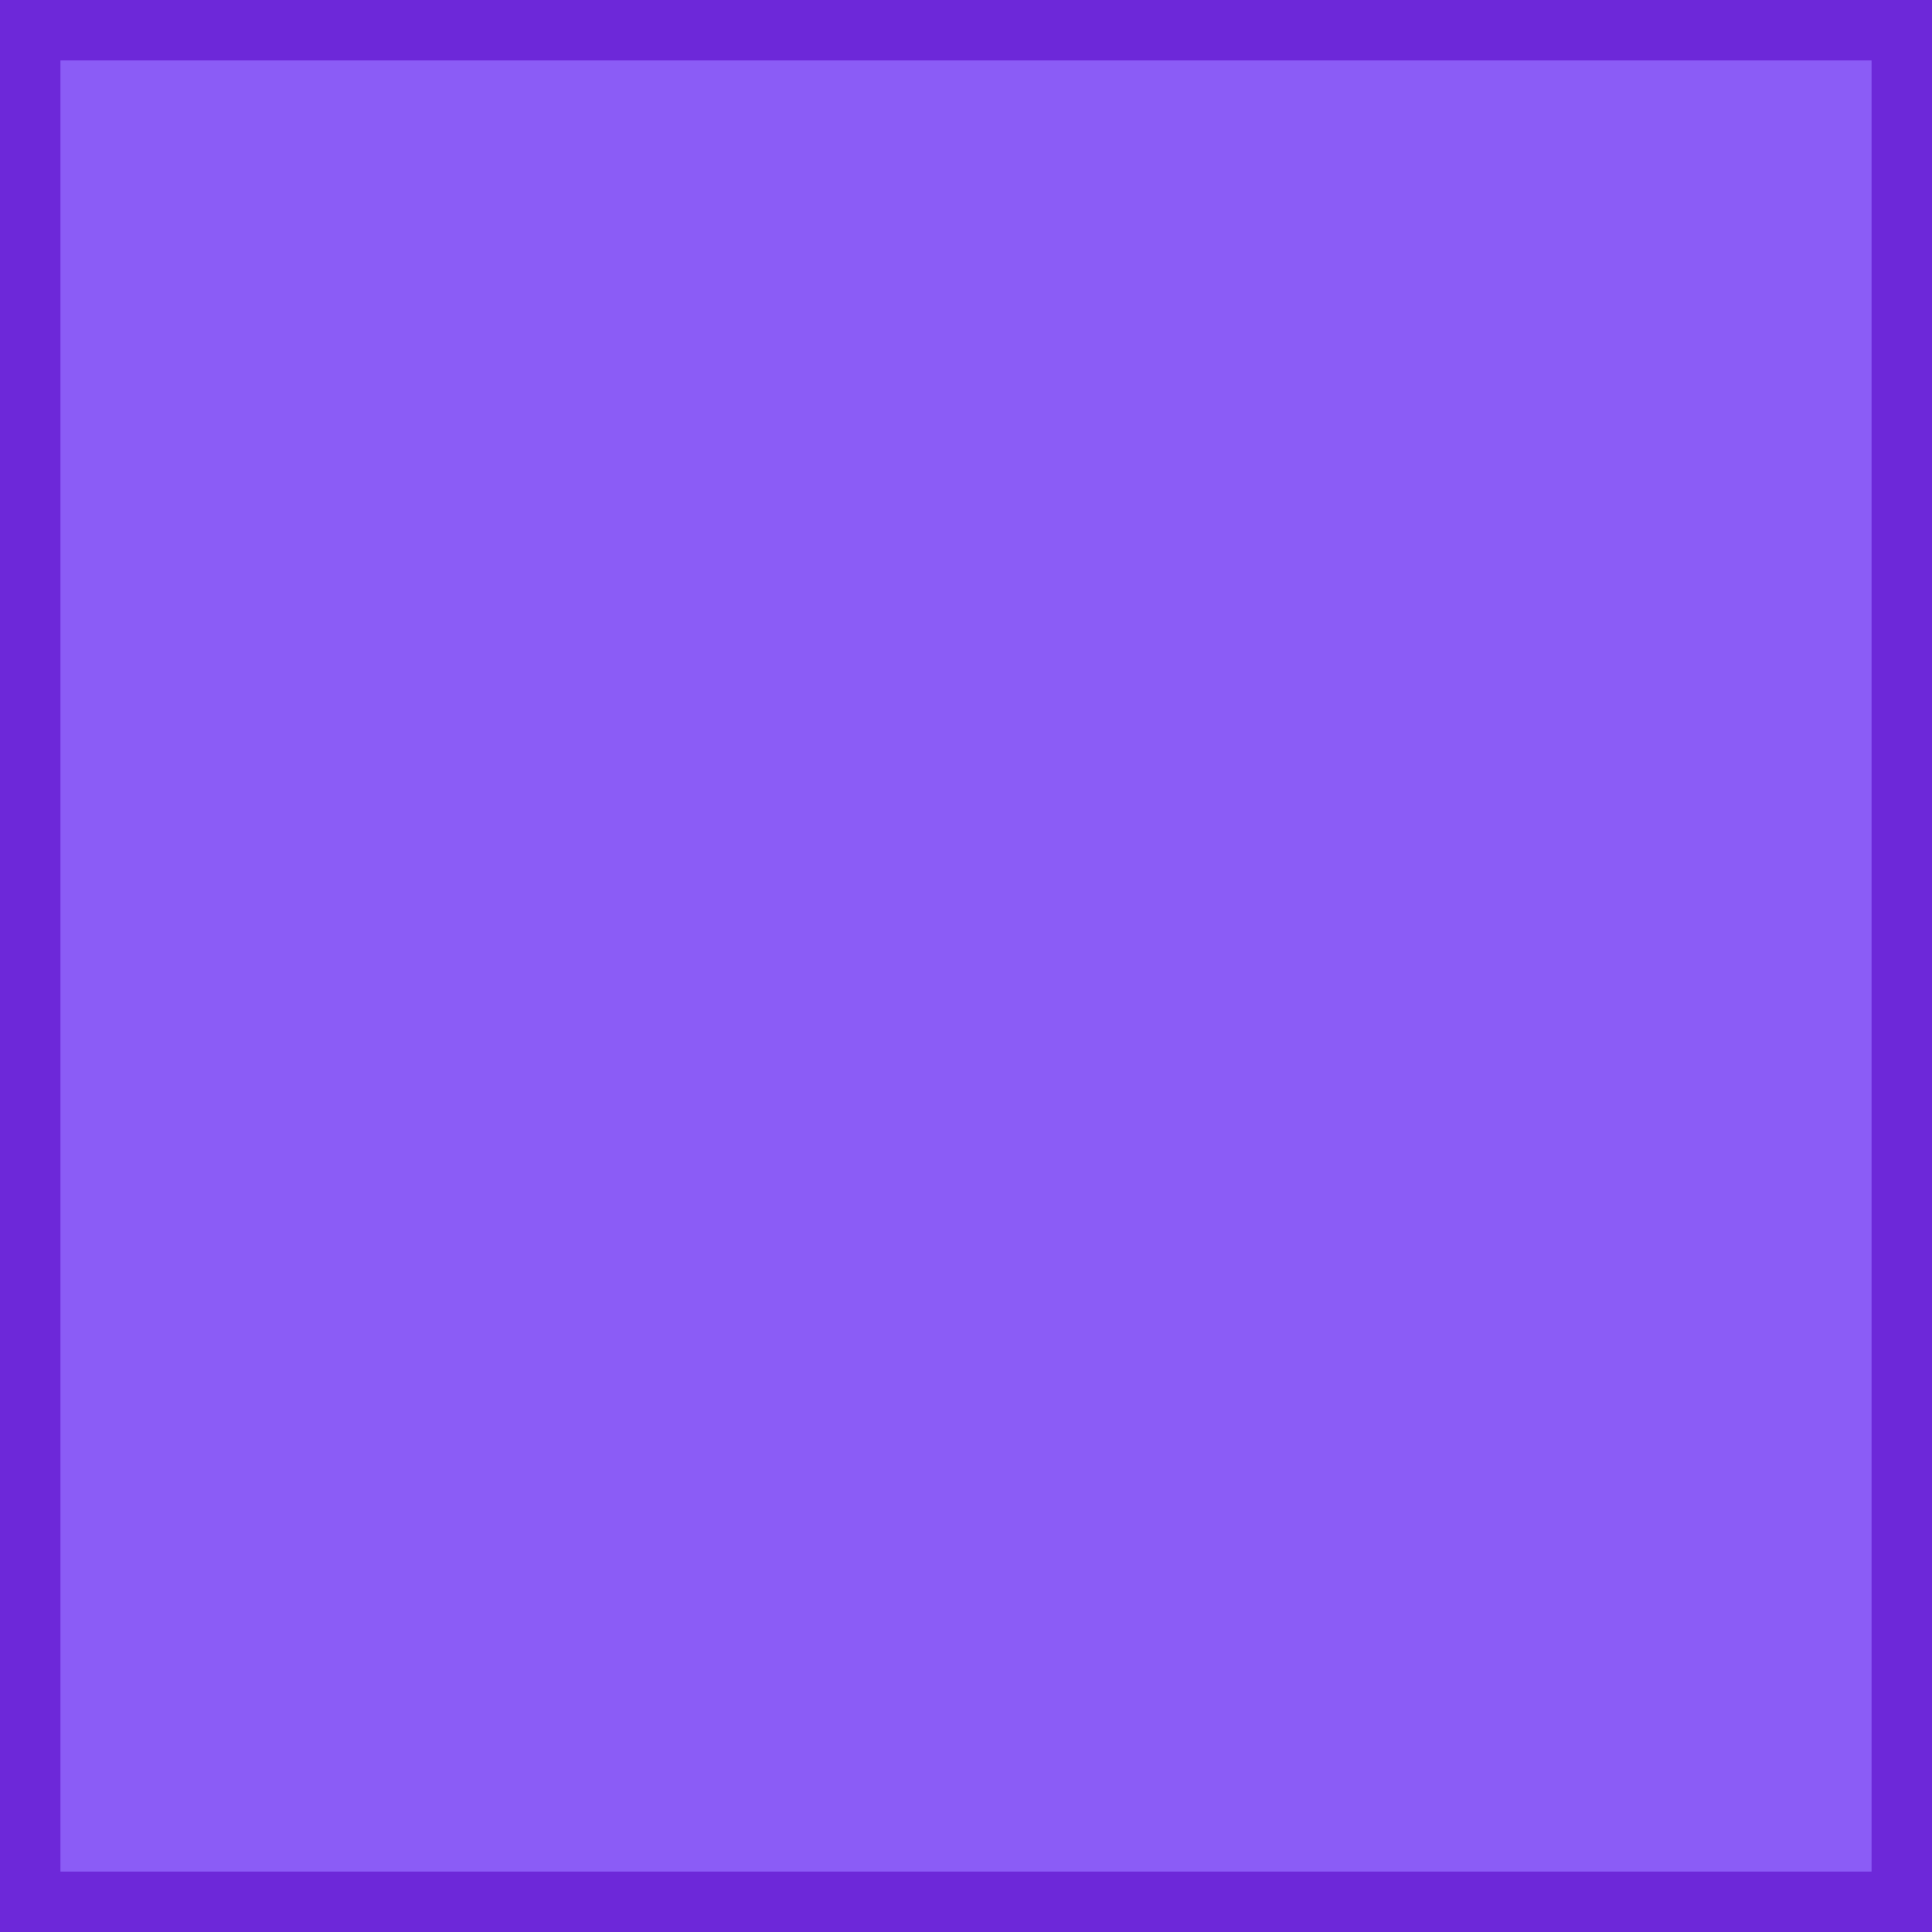
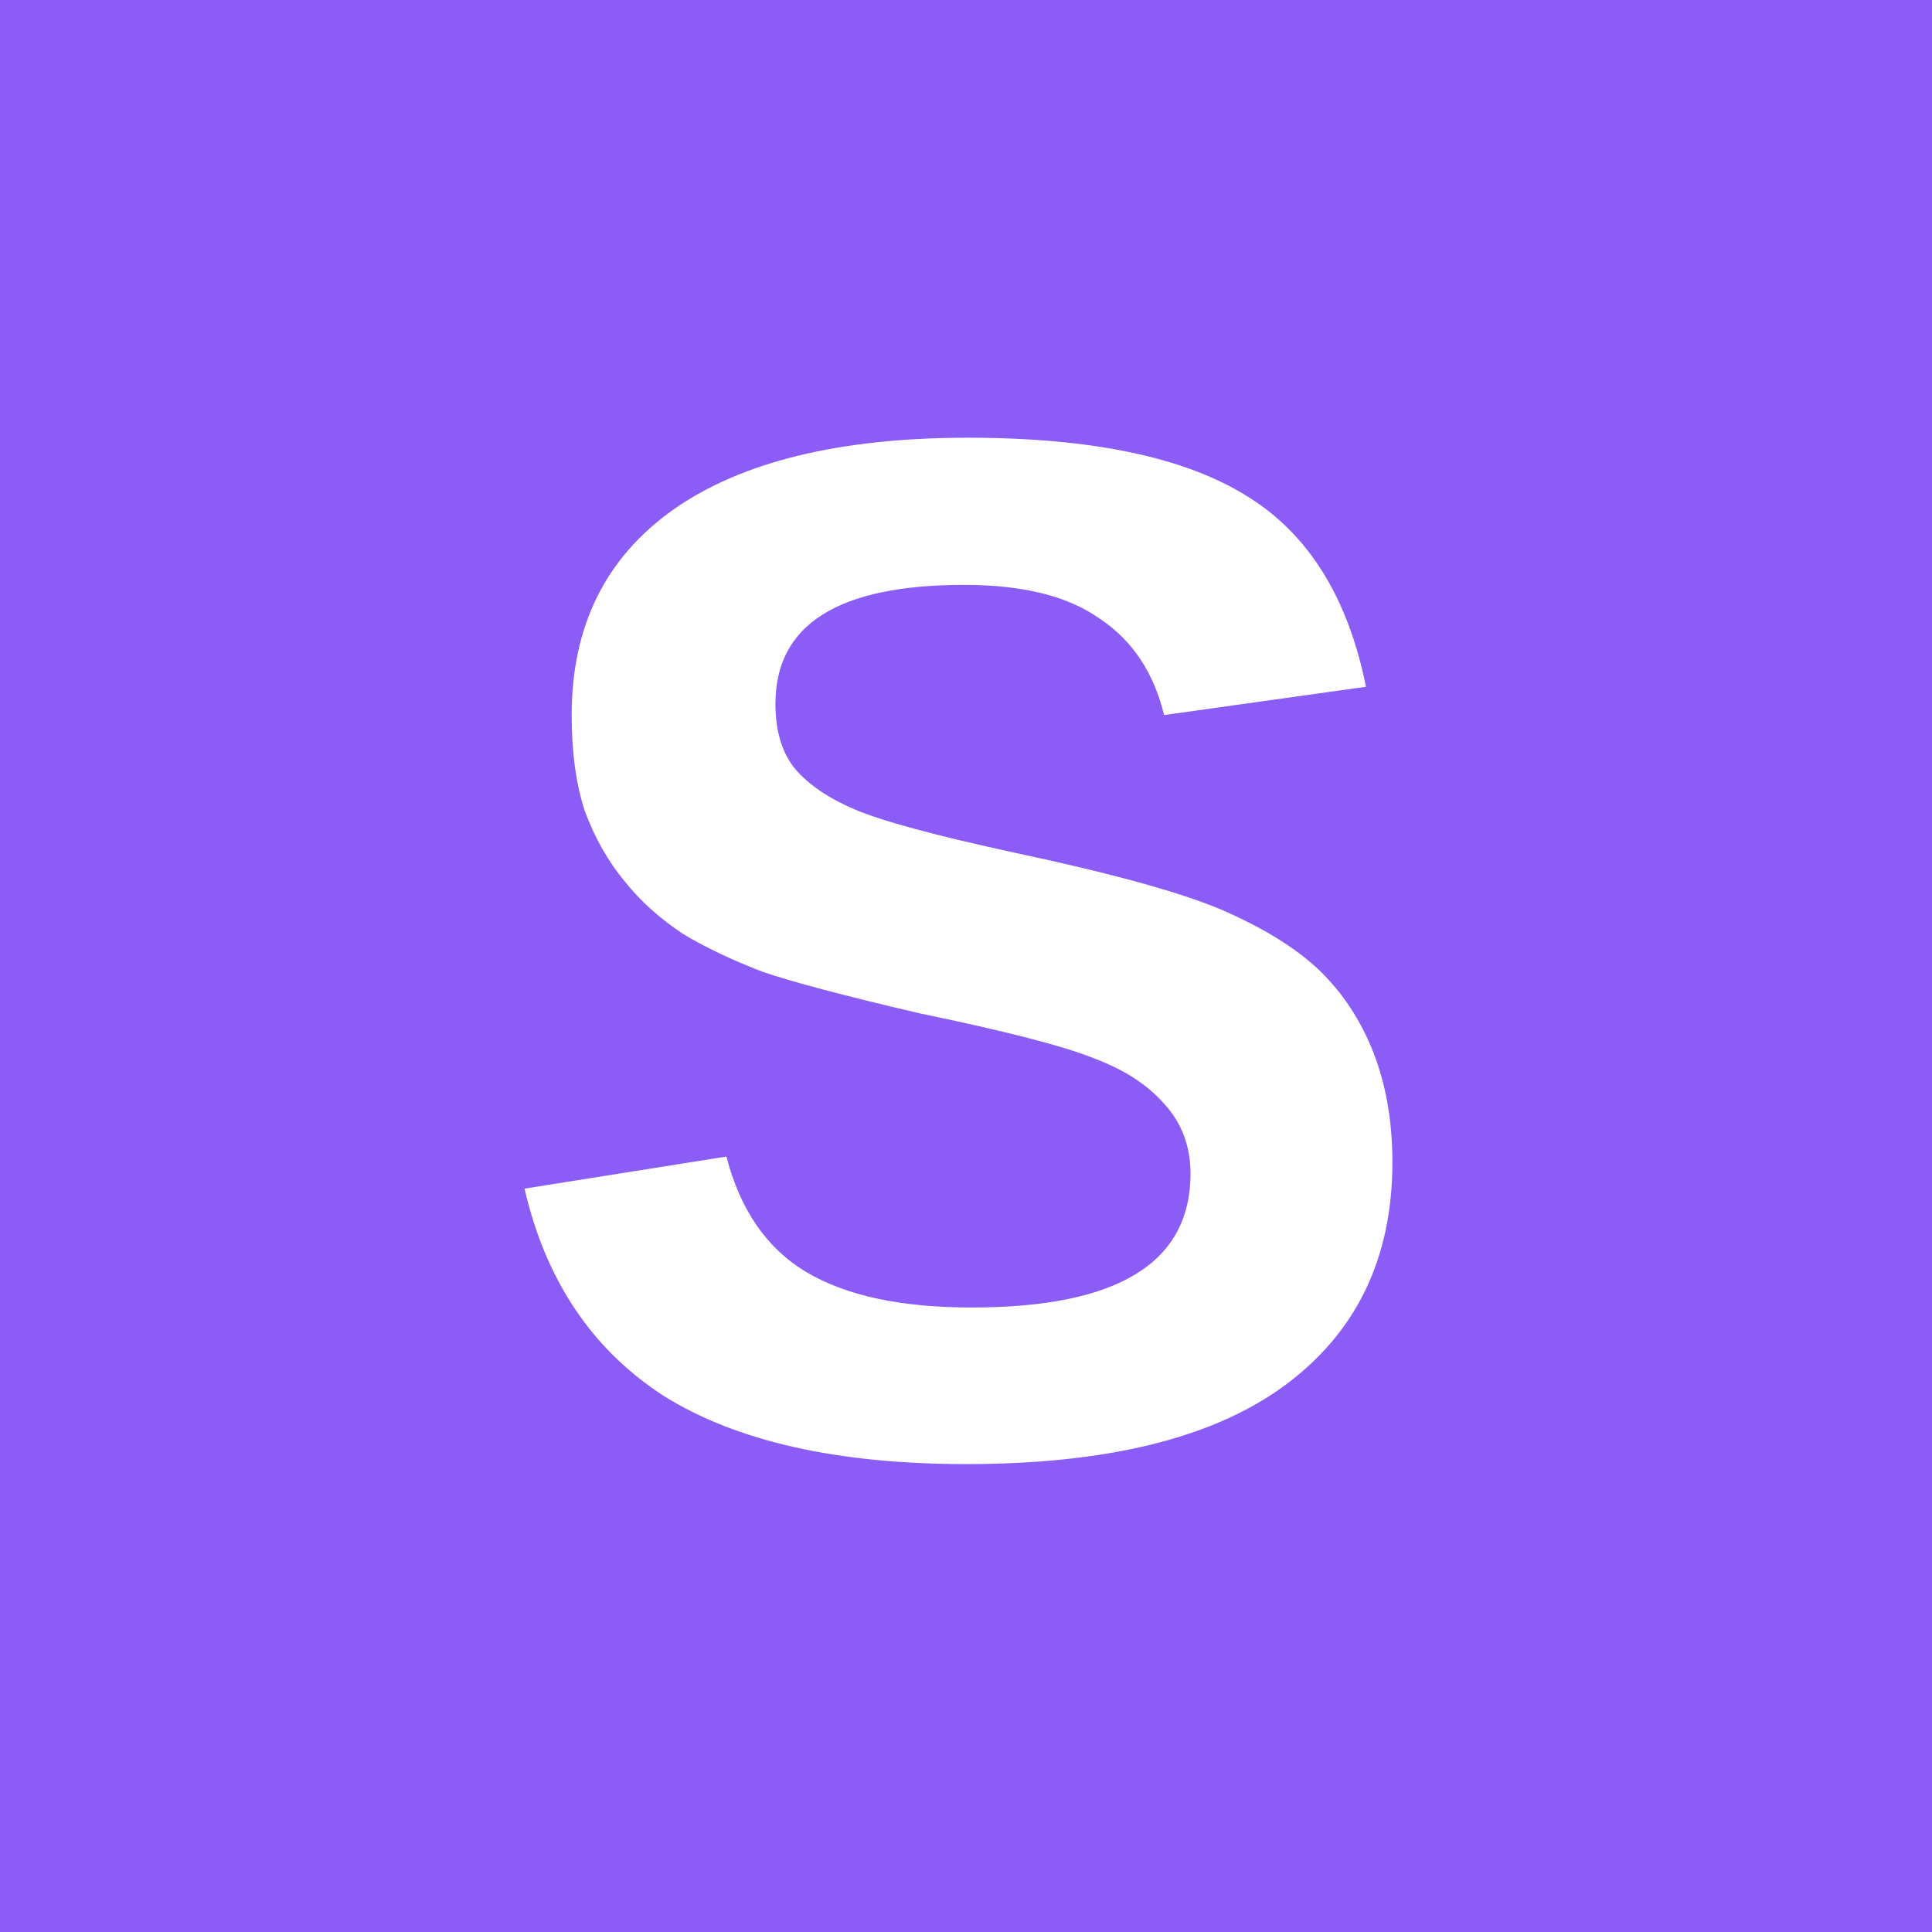
<svg xmlns="http://www.w3.org/2000/svg" width="16" height="16">
-   <rect width="16" height="16" fill="#8b5cf6" stroke="#6d28d9" stroke-width="1" />
+   <rect width="16" height="16" fill="#8b5cf6" />
+   <text x="8" y="12" font-family="Arial, sans-serif" font-size="12" font-weight="bold" fill="white" text-anchor="middle">S</text>
</svg>
